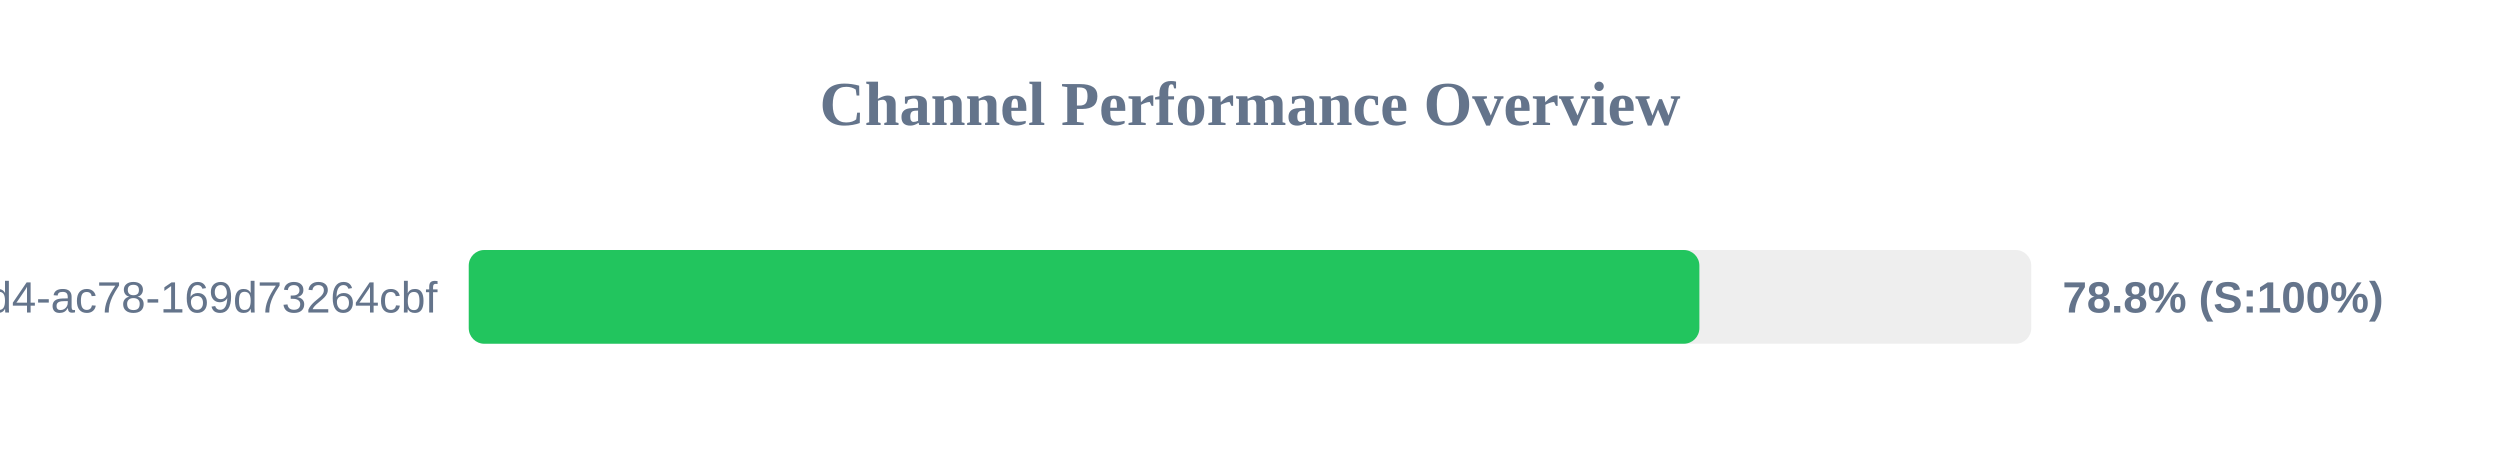
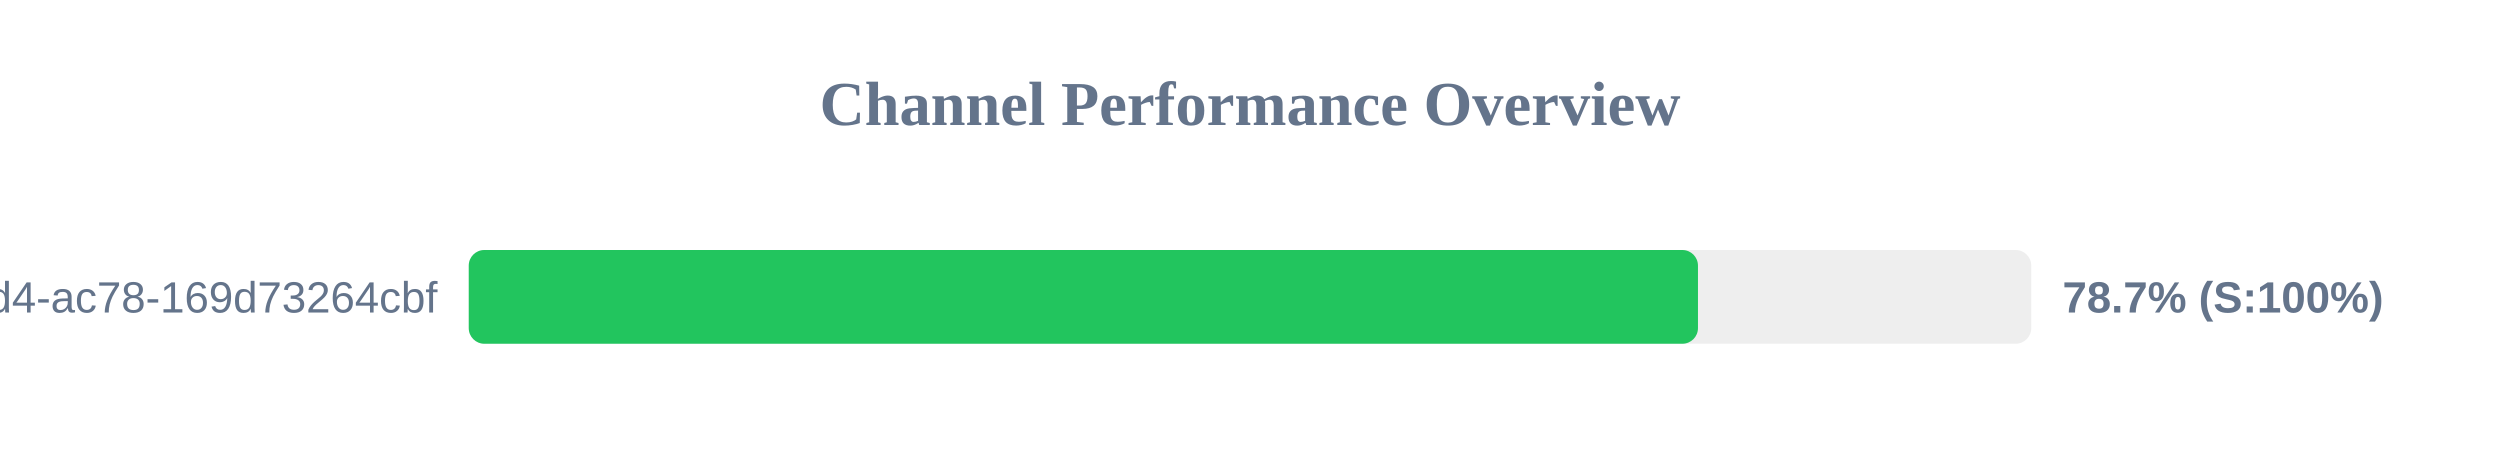
<svg xmlns="http://www.w3.org/2000/svg" width="800" height="150" version="1.1">
  <style>
        .row { font: 14px Arial; fill: #64748b; }
        .score { font: bold 14px Arial; fill: #64748b; }
    </style>
  <text x="400" y="40" text-anchor="middle" font-size="20px" font-weight="bold" fill="#64748b">Channel Performance Overview</text>
  <rect x="150" y="80" width="500" height="30" fill="#eee" rx="5" />
-   <rect x="150" y="80" width="393.8" height="30" fill="#22c55e" rx="5" />
+   <rect x="150" y="80" width="393.35" height="30" fill="#22c55e" rx="5" />
  <text x="140" y="100" text-anchor="end" class="row">?uuid=48c2c901-72e6-46d4-ac78-169d73264cbf</text>
-   <text x="660" y="100" text-anchor="start" class="score">78.8% (S:100%)</text>
+   <text x="660" y="100" text-anchor="start" class="score">78.7% (S:100%)</text>
</svg>
